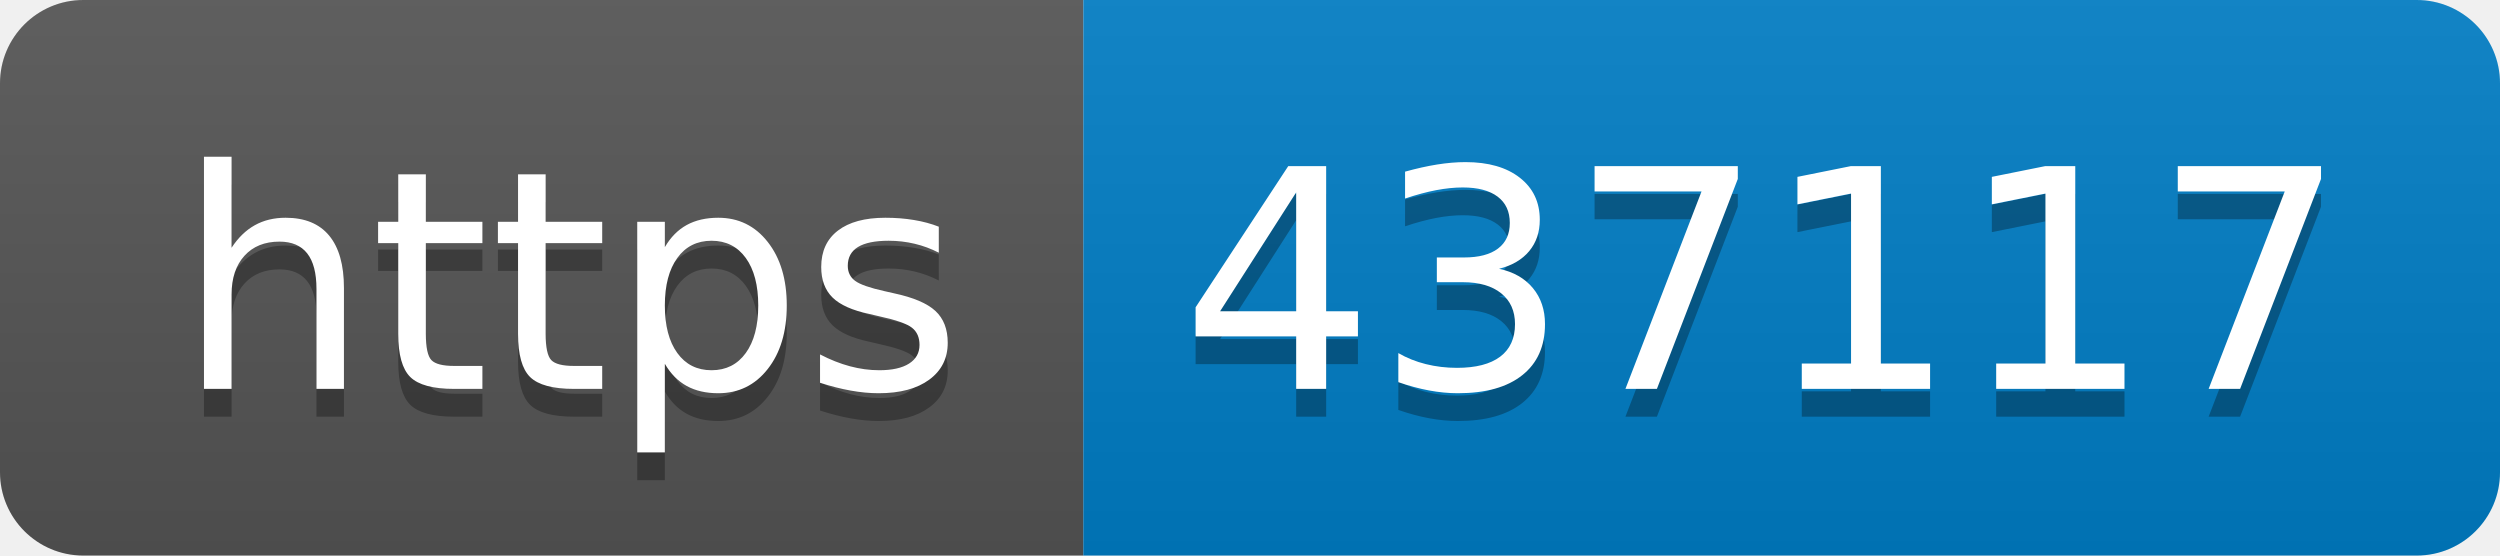
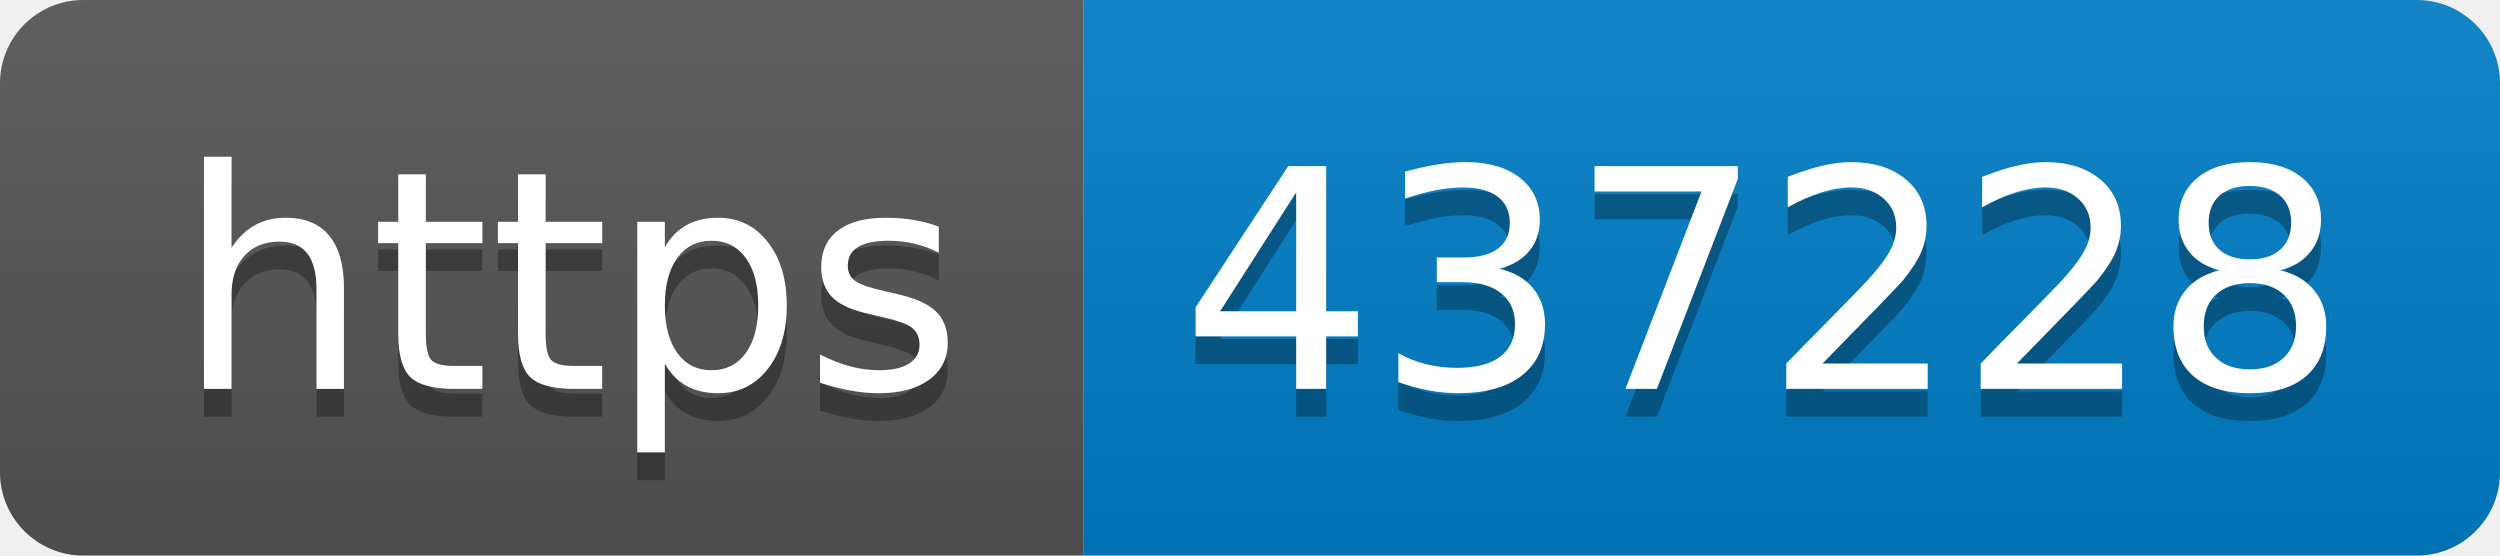
- <svg xmlns="http://www.w3.org/2000/svg" width="90" height="20" role="img" aria-label="https: 437117">
+ <svg xmlns="http://www.w3.org/2000/svg" width="90" height="20" role="img" aria-label="https: 437228">
  <linearGradient id="s" x2="0" y2="100%">
    <stop offset="0" stop-color="#bbb" stop-opacity=".1" />
    <stop offset="1" stop-opacity=".1" />
  </linearGradient>
  <clipPath id="r">
    <rect width="90" height="20" rx="3" fill="#fff" />
  </clipPath>
  <g clip-path="url(#r)">
    <rect width="39" height="20" fill="#555" />
    <rect x="39" width="51" height="20" fill="#007ec6" />
    <rect width="90" height="20" fill="url(#s)" />
  </g>
  <g fill="#fff" text-anchor="middle" font-family="Verdana,Geneva,DejaVu Sans,sans-serif" text-rendering="geometricPrecision" font-size="110">
    <text aria-hidden="true" x="205" y="150" fill="#010101" fill-opacity=".3" transform="scale(.1)" textLength="290">https</text>
    <text x="205" y="140" transform="scale(.1)" fill="#fff" textLength="290">https</text>
-     <text aria-hidden="true" x="635" y="150" fill="#010101" fill-opacity=".3" transform="scale(.1)" textLength="410">437117</text>
-     <text x="635" y="140" transform="scale(.1)" fill="#fff" textLength="410">437117</text>
+     <text aria-hidden="true" x="635" y="150" fill="#010101" fill-opacity=".3" transform="scale(.1)" textLength="410">437228</text>
+     <text x="635" y="140" transform="scale(.1)" fill="#fff" textLength="410">437228</text>
  </g>
</svg>
